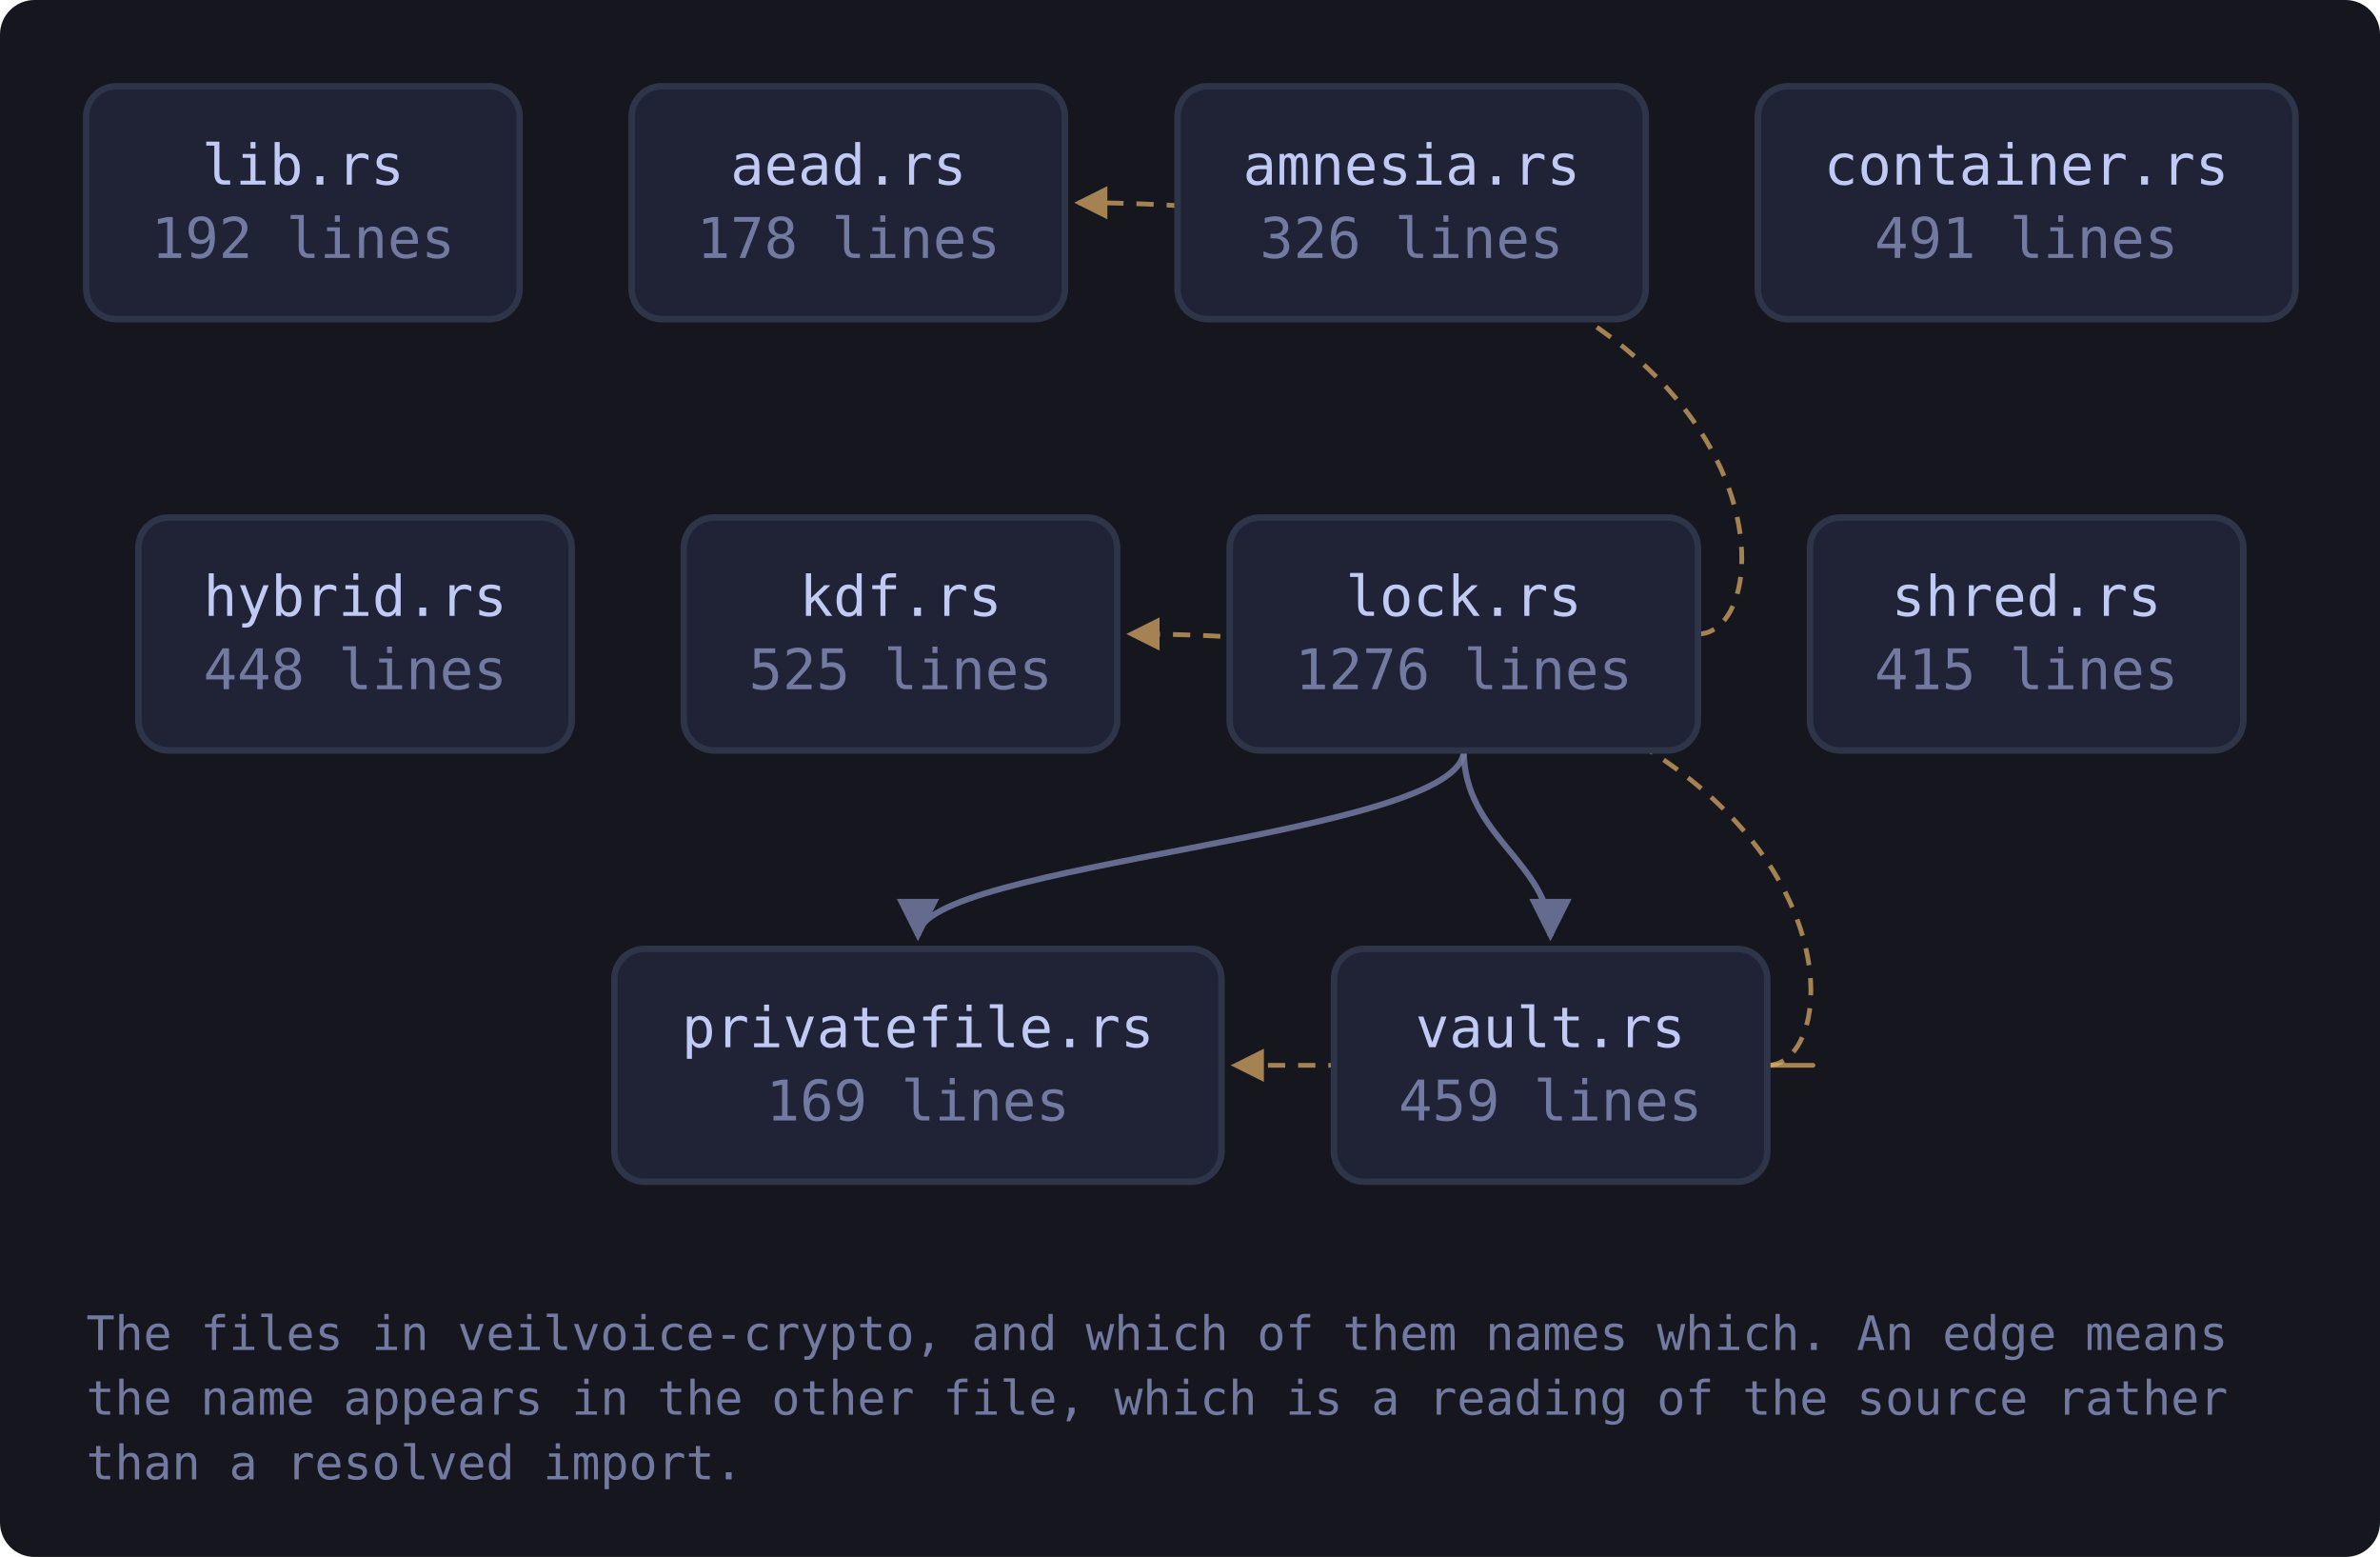
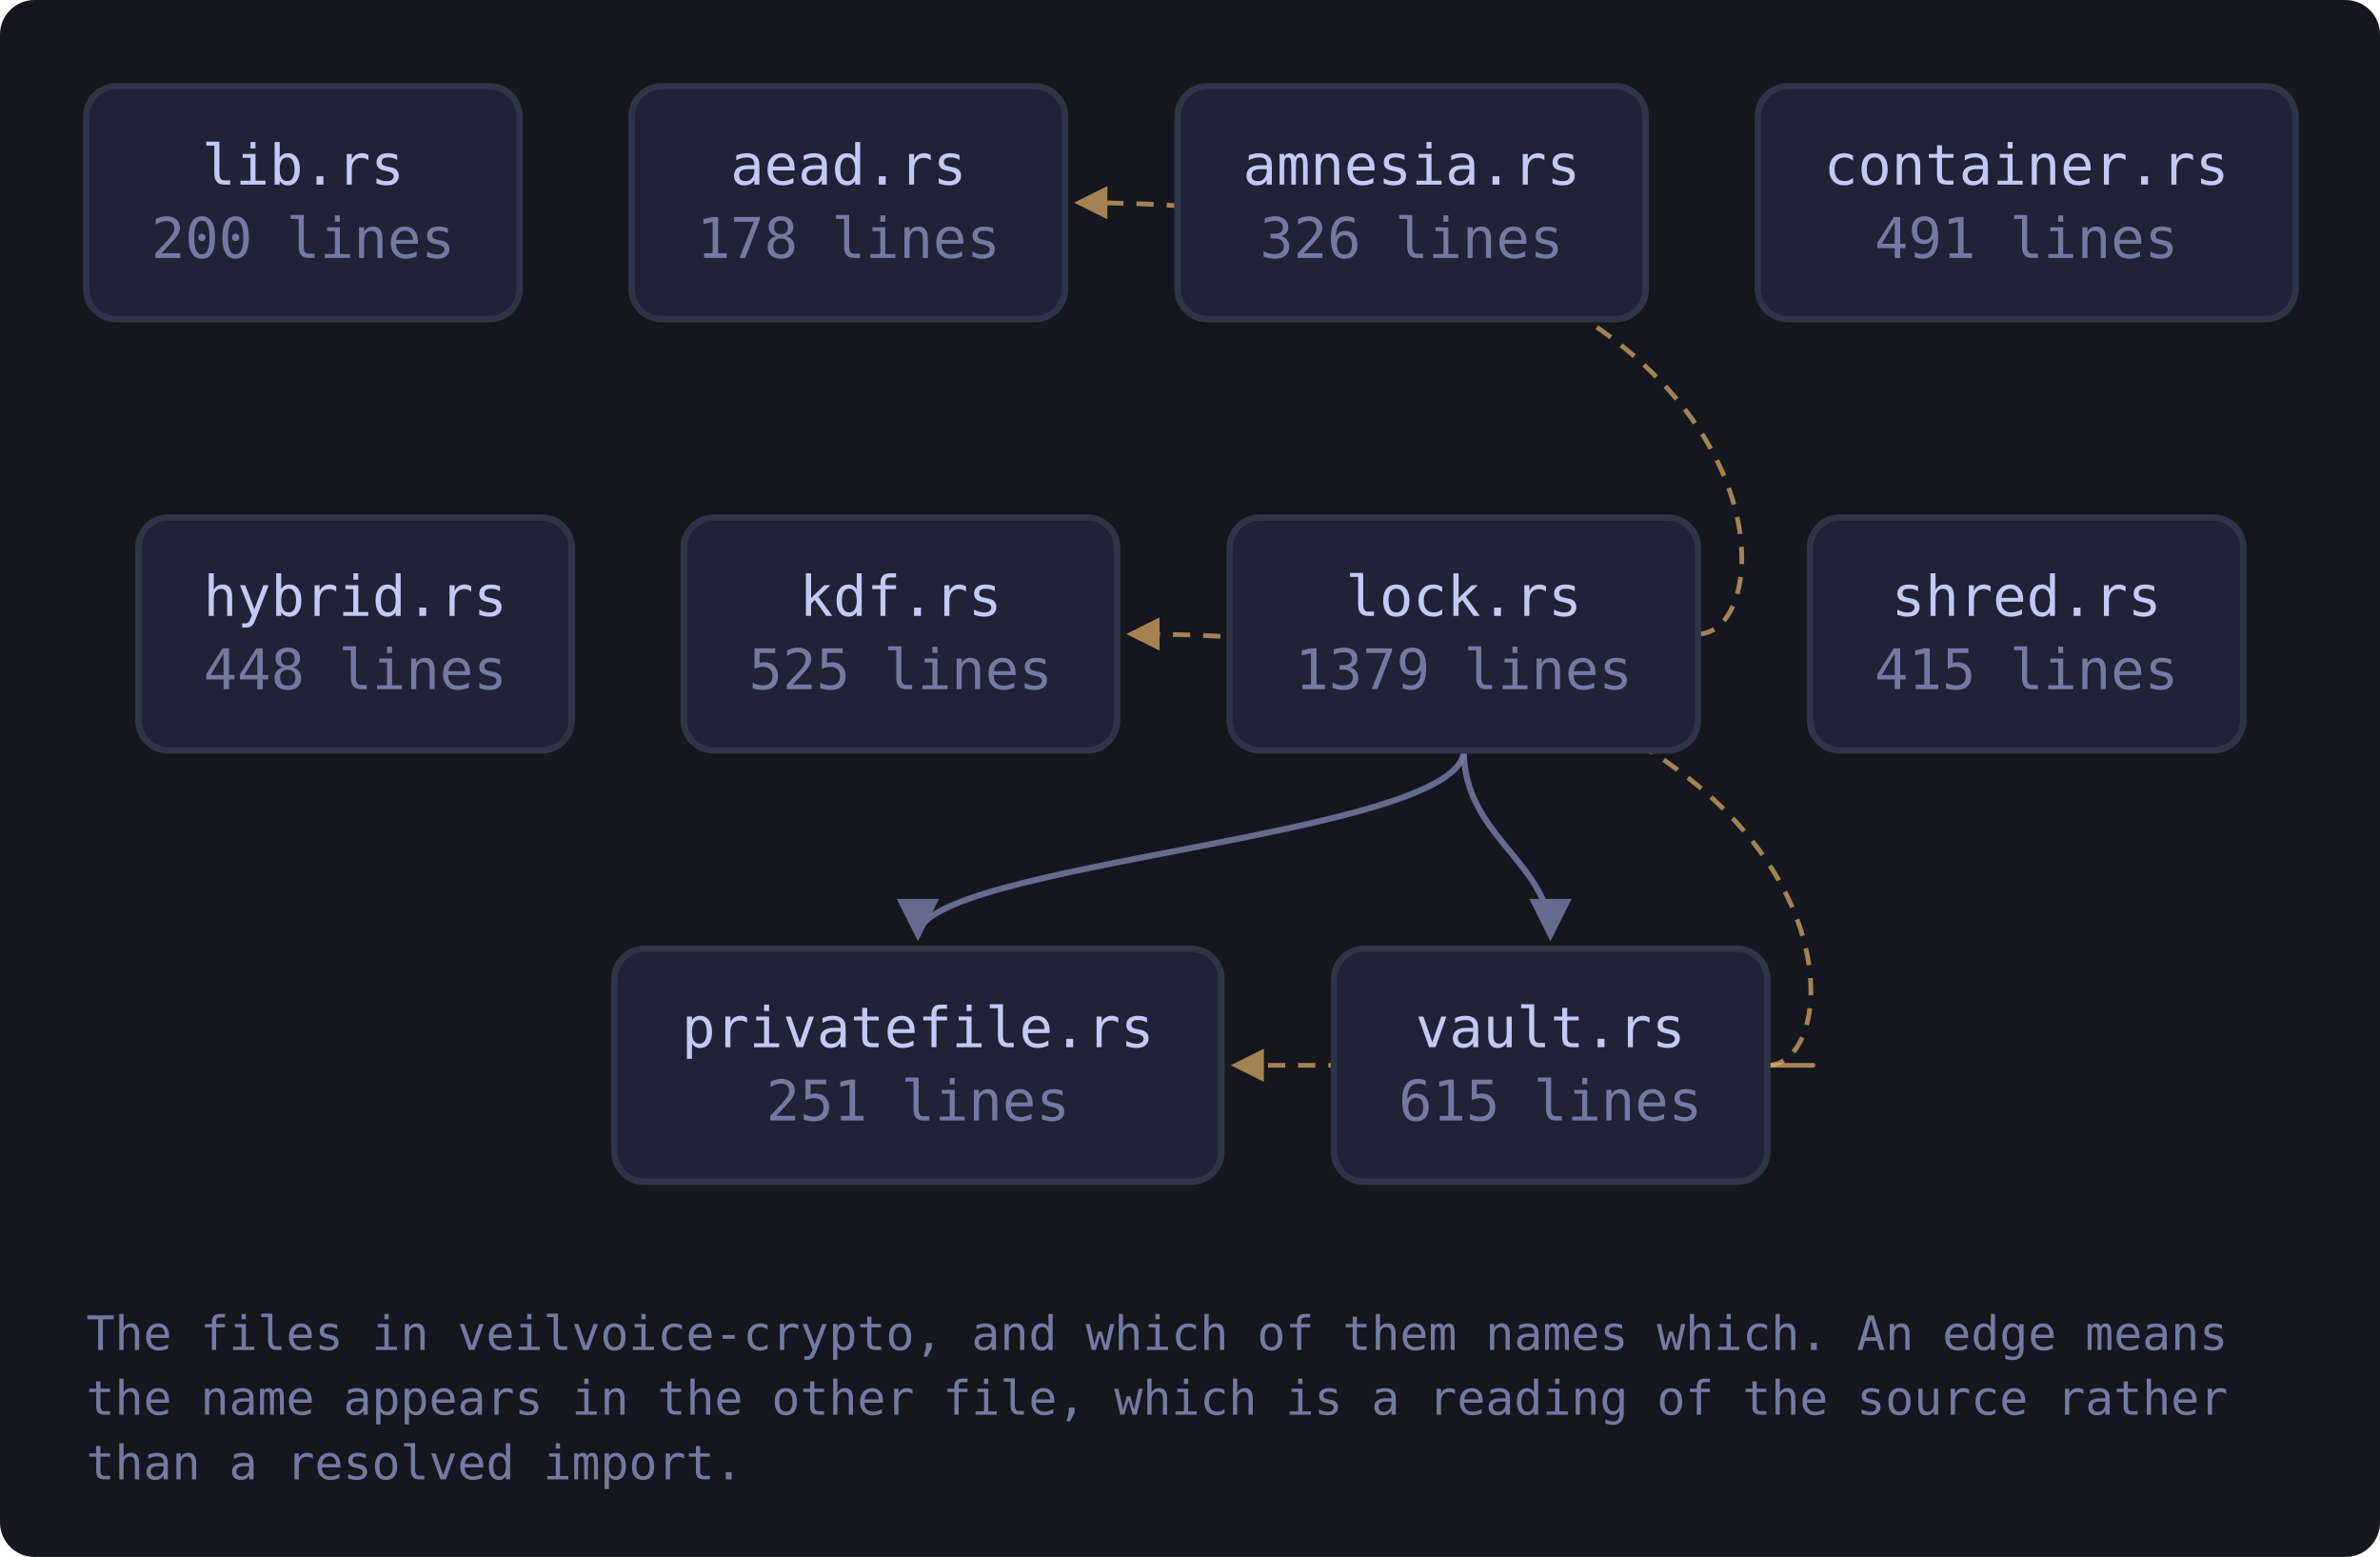
<svg xmlns="http://www.w3.org/2000/svg" viewBox="0 0 552 361" width="552" height="361" style="max-width:100%;height:auto" role="img" aria-label="flowchart">
  <defs>
    <marker id="a-muted" viewBox="0 0 8 8" refX="7" refY="4" markerWidth="7" markerHeight="7" orient="auto-start-reverse">
      <path d="M0 0 L8 4 L0 8 z" fill="var(--muted, #737aa2)" />
    </marker>
    <marker id="a-warn" viewBox="0 0 8 8" refX="7" refY="4" markerWidth="7" markerHeight="7" orient="auto-start-reverse">
      <path d="M0 0 L8 4 L0 8 z" fill="var(--warn, #e0af68)" />
    </marker>
    <marker id="a-accent" viewBox="0 0 8 8" refX="7" refY="4" markerWidth="7" markerHeight="7" orient="auto-start-reverse">
      <path d="M0 0 L8 4 L0 8 z" fill="var(--accent, #7aa2f7)" />
    </marker>
    <marker id="a-cyan" viewBox="0 0 8 8" refX="7" refY="4" markerWidth="7" markerHeight="7" orient="auto-start-reverse">
      <path d="M0 0 L8 4 L0 8 z" fill="var(--cyan, #7dcfff)" />
    </marker>
    <marker id="a-accent-2" viewBox="0 0 8 8" refX="7" refY="4" markerWidth="7" markerHeight="7" orient="auto-start-reverse">
      <path d="M0 0 L8 4 L0 8 z" fill="var(--accent-2, #bb9af7)" />
    </marker>
  </defs>
  <rect x="0" y="0" width="552" height="361" fill="var(--bg-inset, #16161e)" rx="8" />
  <path d="M393.8 147.0 C 415.8 147.0, 415.8 47.0, 250.1 47.0" fill="none" stroke="var(--warn, #e0af68)" stroke-width="1.1" opacity="0.7" stroke-dasharray="4 3" marker-end="url(#a-warn)" />
  <path d="M339.5 174.0 C 339.5 194.0, 212.9 200.0, 212.9 217.0" fill="none" stroke="var(--muted, #737aa2)" stroke-width="1.4" opacity="0.85" marker-end="url(#a-muted)" />
  <path d="M339.5 174.0 C 339.5 194.0, 359.6 200.0, 359.6 217.0" fill="none" stroke="var(--muted, #737aa2)" stroke-width="1.4" opacity="0.85" marker-end="url(#a-muted)" />
  <path d="M409.9 247.0 C 431.9 247.0, 431.9 147.0, 262.2 147.0" fill="none" stroke="var(--warn, #e0af68)" stroke-width="1.1" opacity="0.7" stroke-dasharray="4 3" marker-end="url(#a-warn)" />
  <path d="M409.9 247.0 C 431.9 247.0, 431.9 247.0, 286.4 247.0" fill="none" stroke="var(--warn, #e0af68)" stroke-width="1.1" opacity="0.7" stroke-dasharray="4 3" marker-end="url(#a-warn)" />
  <a href="https://github.com/tilas01/veilvoice/blob/main/crates/veilvoice-crypto/src/lib.rs" target="_blank" rel="noopener noreferrer">
    <rect x="20.0" y="20.0" width="100.5" height="54.0" rx="7" fill="var(--bg-soft, #1f2335)" stroke="var(--border, #2f3549)" stroke-width="1.5" />
    <text x="70.3" y="42.8" font-family="ui-monospace, SFMono-Regular, Menlo, Consolas, monospace" font-size="13" fill="var(--fg, #c0caf5)" text-anchor="middle">lib.rs</text>
-     <text x="70.3" y="59.8" font-family="ui-monospace, SFMono-Regular, Menlo, Consolas, monospace" font-size="13" fill="var(--muted, #737aa2)" text-anchor="middle">192 lines</text>
+     <text x="70.3" y="59.8" font-family="ui-monospace, SFMono-Regular, Menlo, Consolas, monospace" font-size="13" fill="var(--muted, #737aa2)" text-anchor="middle">200 lines</text>
  </a>
  <a href="https://github.com/tilas01/veilvoice/blob/main/crates/veilvoice-crypto/src/aead.rs" target="_blank" rel="noopener noreferrer">
    <rect x="146.5" y="20.0" width="100.5" height="54.0" rx="7" fill="var(--bg-soft, #1f2335)" stroke="var(--border, #2f3549)" stroke-width="1.5" />
    <text x="196.8" y="42.8" font-family="ui-monospace, SFMono-Regular, Menlo, Consolas, monospace" font-size="13" fill="var(--fg, #c0caf5)" text-anchor="middle">aead.rs</text>
    <text x="196.8" y="59.8" font-family="ui-monospace, SFMono-Regular, Menlo, Consolas, monospace" font-size="13" fill="var(--muted, #737aa2)" text-anchor="middle">178 lines</text>
  </a>
  <a href="https://github.com/tilas01/veilvoice/blob/main/crates/veilvoice-crypto/src/amnesia.rs" target="_blank" rel="noopener noreferrer">
    <rect x="273.1" y="20.0" width="108.6" height="54.0" rx="7" fill="var(--bg-soft, #1f2335)" stroke="var(--border, #2f3549)" stroke-width="1.5" />
    <text x="327.4" y="42.8" font-family="ui-monospace, SFMono-Regular, Menlo, Consolas, monospace" font-size="13" fill="var(--fg, #c0caf5)" text-anchor="middle">amnesia.rs</text>
    <text x="327.4" y="59.8" font-family="ui-monospace, SFMono-Regular, Menlo, Consolas, monospace" font-size="13" fill="var(--muted, #737aa2)" text-anchor="middle">326 lines</text>
  </a>
  <a href="https://github.com/tilas01/veilvoice/blob/main/crates/veilvoice-crypto/src/container.rs" target="_blank" rel="noopener noreferrer">
    <rect x="407.7" y="20.0" width="124.7" height="54.0" rx="7" fill="var(--bg-soft, #1f2335)" stroke="var(--border, #2f3549)" stroke-width="1.5" />
    <text x="470.0" y="42.8" font-family="ui-monospace, SFMono-Regular, Menlo, Consolas, monospace" font-size="13" fill="var(--fg, #c0caf5)" text-anchor="middle">container.rs</text>
    <text x="470.0" y="59.8" font-family="ui-monospace, SFMono-Regular, Menlo, Consolas, monospace" font-size="13" fill="var(--muted, #737aa2)" text-anchor="middle">491 lines</text>
  </a>
  <a href="https://github.com/tilas01/veilvoice/blob/main/crates/veilvoice-crypto/src/hybrid.rs" target="_blank" rel="noopener noreferrer">
    <rect x="32.1" y="120.0" width="100.5" height="54.0" rx="7" fill="var(--bg-soft, #1f2335)" stroke="var(--border, #2f3549)" stroke-width="1.5" />
    <text x="82.4" y="142.8" font-family="ui-monospace, SFMono-Regular, Menlo, Consolas, monospace" font-size="13" fill="var(--fg, #c0caf5)" text-anchor="middle">hybrid.rs</text>
    <text x="82.4" y="159.8" font-family="ui-monospace, SFMono-Regular, Menlo, Consolas, monospace" font-size="13" fill="var(--muted, #737aa2)" text-anchor="middle">448 lines</text>
  </a>
  <a href="https://github.com/tilas01/veilvoice/blob/main/crates/veilvoice-crypto/src/kdf.rs" target="_blank" rel="noopener noreferrer">
    <rect x="158.6" y="120.0" width="100.5" height="54.0" rx="7" fill="var(--bg-soft, #1f2335)" stroke="var(--border, #2f3549)" stroke-width="1.5" />
    <text x="208.9" y="142.8" font-family="ui-monospace, SFMono-Regular, Menlo, Consolas, monospace" font-size="13" fill="var(--fg, #c0caf5)" text-anchor="middle">kdf.rs</text>
    <text x="208.9" y="159.8" font-family="ui-monospace, SFMono-Regular, Menlo, Consolas, monospace" font-size="13" fill="var(--muted, #737aa2)" text-anchor="middle">525 lines</text>
  </a>
  <a href="https://github.com/tilas01/veilvoice/blob/main/crates/veilvoice-crypto/src/lock.rs" target="_blank" rel="noopener noreferrer">
    <rect x="285.2" y="120.0" width="108.6" height="54.0" rx="7" fill="var(--bg-soft, #1f2335)" stroke="var(--border, #2f3549)" stroke-width="1.5" />
    <text x="339.5" y="142.8" font-family="ui-monospace, SFMono-Regular, Menlo, Consolas, monospace" font-size="13" fill="var(--fg, #c0caf5)" text-anchor="middle">lock.rs</text>
-     <text x="339.5" y="159.8" font-family="ui-monospace, SFMono-Regular, Menlo, Consolas, monospace" font-size="13" fill="var(--muted, #737aa2)" text-anchor="middle">1276 lines</text>
+     <text x="339.5" y="159.8" font-family="ui-monospace, SFMono-Regular, Menlo, Consolas, monospace" font-size="13" fill="var(--muted, #737aa2)" text-anchor="middle">1379 lines</text>
  </a>
  <a href="https://github.com/tilas01/veilvoice/blob/main/crates/veilvoice-crypto/src/privatefile.rs" target="_blank" rel="noopener noreferrer">
    <rect x="142.5" y="220.0" width="140.8" height="54.0" rx="7" fill="var(--bg-soft, #1f2335)" stroke="var(--border, #2f3549)" stroke-width="1.5" />
    <text x="212.9" y="242.8" font-family="ui-monospace, SFMono-Regular, Menlo, Consolas, monospace" font-size="13" fill="var(--fg, #c0caf5)" text-anchor="middle">privatefile.rs</text>
-     <text x="212.9" y="259.8" font-family="ui-monospace, SFMono-Regular, Menlo, Consolas, monospace" font-size="13" fill="var(--muted, #737aa2)" text-anchor="middle">169 lines</text>
+     <text x="212.9" y="259.8" font-family="ui-monospace, SFMono-Regular, Menlo, Consolas, monospace" font-size="13" fill="var(--muted, #737aa2)" text-anchor="middle">251 lines</text>
  </a>
  <a href="https://github.com/tilas01/veilvoice/blob/main/crates/veilvoice-crypto/src/shred.rs" target="_blank" rel="noopener noreferrer">
    <rect x="419.8" y="120.0" width="100.5" height="54.0" rx="7" fill="var(--bg-soft, #1f2335)" stroke="var(--border, #2f3549)" stroke-width="1.5" />
    <text x="470.0" y="142.8" font-family="ui-monospace, SFMono-Regular, Menlo, Consolas, monospace" font-size="13" fill="var(--fg, #c0caf5)" text-anchor="middle">shred.rs</text>
    <text x="470.0" y="159.8" font-family="ui-monospace, SFMono-Regular, Menlo, Consolas, monospace" font-size="13" fill="var(--muted, #737aa2)" text-anchor="middle">415 lines</text>
  </a>
  <a href="https://github.com/tilas01/veilvoice/blob/main/crates/veilvoice-crypto/src/vault.rs" target="_blank" rel="noopener noreferrer">
    <rect x="309.4" y="220.0" width="100.5" height="54.0" rx="7" fill="var(--bg-soft, #1f2335)" stroke="var(--border, #2f3549)" stroke-width="1.5" />
    <text x="359.6" y="242.8" font-family="ui-monospace, SFMono-Regular, Menlo, Consolas, monospace" font-size="13" fill="var(--fg, #c0caf5)" text-anchor="middle">vault.rs</text>
-     <text x="359.6" y="259.8" font-family="ui-monospace, SFMono-Regular, Menlo, Consolas, monospace" font-size="13" fill="var(--muted, #737aa2)" text-anchor="middle">459 lines</text>
+     <text x="359.6" y="259.8" font-family="ui-monospace, SFMono-Regular, Menlo, Consolas, monospace" font-size="13" fill="var(--muted, #737aa2)" text-anchor="middle">615 lines</text>
  </a>
  <text x="20.0" y="313.0" font-family="ui-monospace, SFMono-Regular, Menlo, Consolas, monospace" font-size="11" fill="var(--muted, #737aa2)">The files in veilvoice-crypto, and which of them names which. An edge means</text>
  <text x="20.0" y="328.0" font-family="ui-monospace, SFMono-Regular, Menlo, Consolas, monospace" font-size="11" fill="var(--muted, #737aa2)">the name appears in the other file, which is a reading of the source rather</text>
  <text x="20.0" y="343.0" font-family="ui-monospace, SFMono-Regular, Menlo, Consolas, monospace" font-size="11" fill="var(--muted, #737aa2)">than a resolved import.</text>
</svg>
